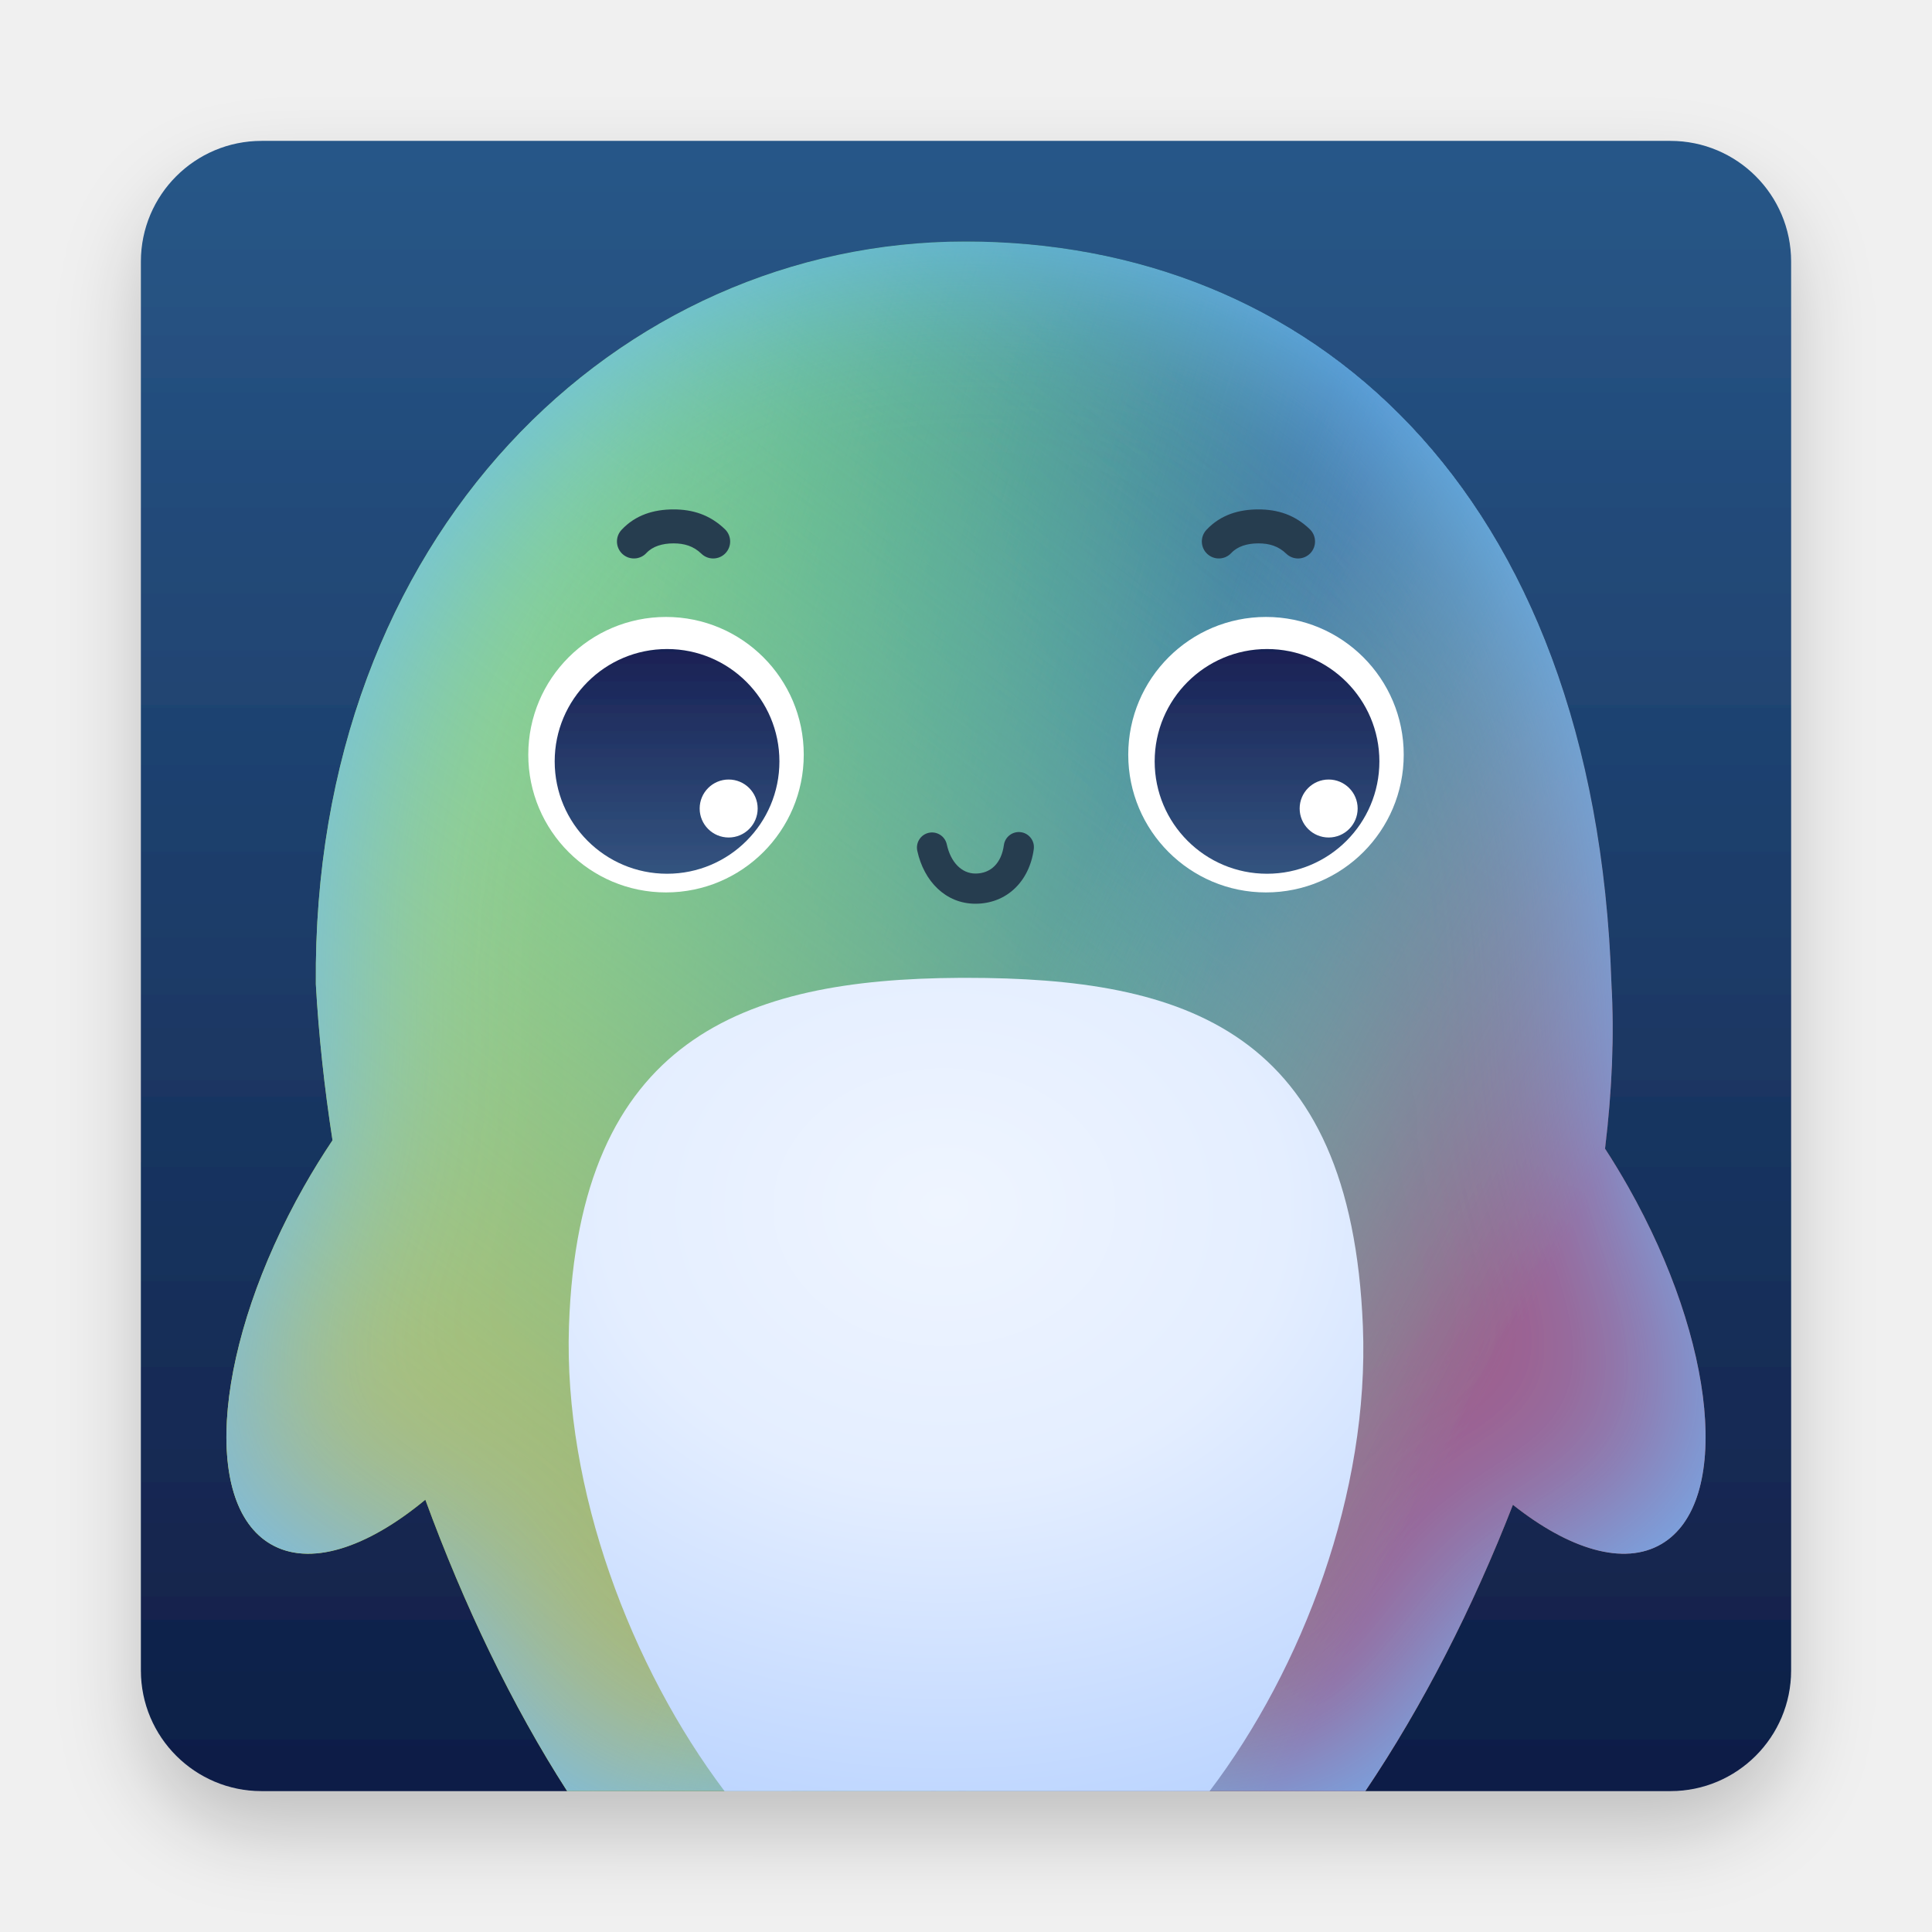
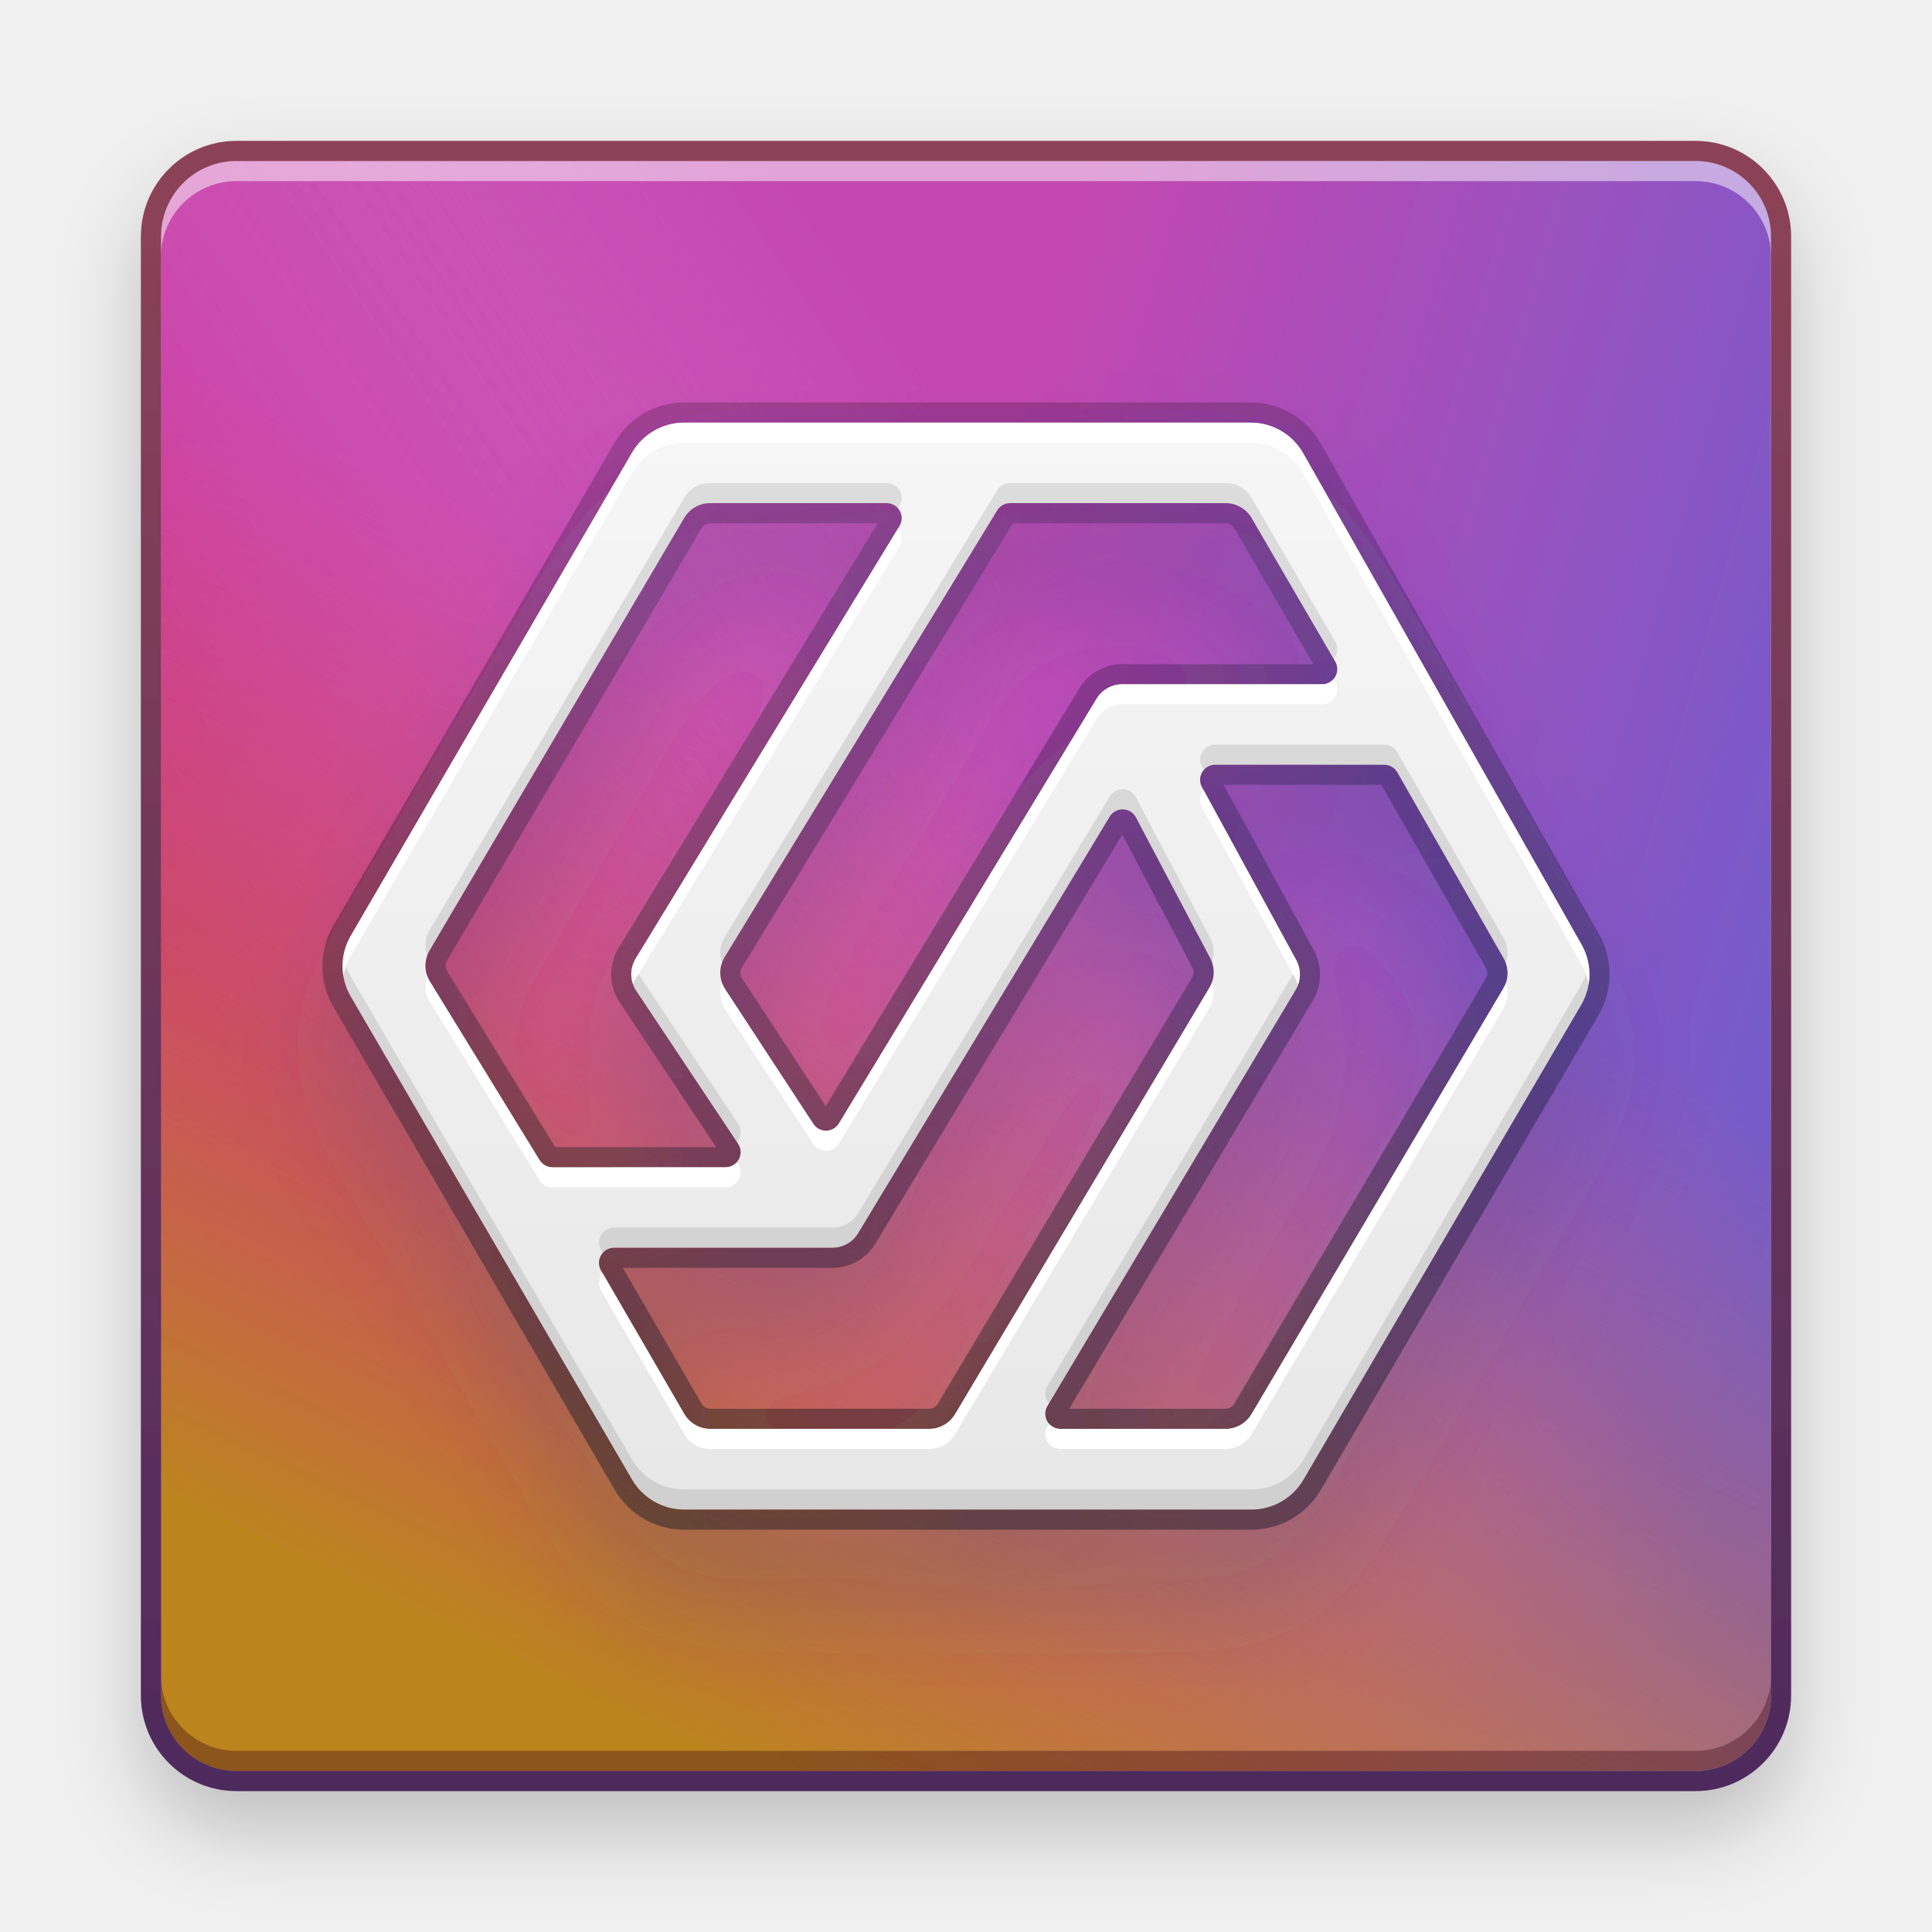
<svg xmlns="http://www.w3.org/2000/svg" xmlns:xlink="http://www.w3.org/1999/xlink" width="96px" height="96px" viewBox="0 0 96 96" version="1.1">
  <defs>
-     <filter x="-8.5%" y="-6.1%" width="117.1%" height="117.1%" filterUnits="objectBoundingBox" id="filter-1">
+     <filter x="-10.0%" y="-7.5%" width="120.0%" height="120.0%" filterUnits="objectBoundingBox" id="filter-1">
      <feOffset dx="0" dy="2" in="SourceAlpha" result="shadowOffsetOuter1" />
      <feGaussianBlur stdDeviation="2" in="shadowOffsetOuter1" result="shadowBlurOuter1" />
      <feColorMatrix values="0 0 0 0 0   0 0 0 0 0   0 0 0 0 0  0 0 0 0.2 0" type="matrix" in="shadowBlurOuter1" result="shadowMatrixOuter1" />
      <feMerge>
        <feMergeNode in="shadowMatrixOuter1" />
        <feMergeNode in="SourceGraphic" />
      </feMerge>
    </filter>
-     <linearGradient x1="50%" y1="0%" x2="50%" y2="100%" id="linearGradient-2">
-       <stop stop-color="#285788" offset="0%" />
-       <stop stop-color="#0F1E46" offset="100%" />
+     <linearGradient x1="108.214%" y1="39.094%" x2="50.726%" y2="22.882%" id="linearGradient-2">
+       <stop stop-color="#6E5DCC" offset="0%" />
+       <stop stop-color="#C547B1" offset="100%" />
    </linearGradient>
-     <linearGradient x1="85.712%" y1="28.255%" x2="25.81%" y2="88.466%" id="linearGradient-3">
-       <stop stop-color="#4273A8" offset="0%" />
-       <stop stop-color="#4B95EA" stop-opacity="0" offset="100%" />
+     <linearGradient x1="7.563%" y1="59.478%" x2="56.677%" y2="26.292%" id="linearGradient-3">
+       <stop stop-color="#CD2093" offset="0%" />
+       <stop stop-color="#D68BCF" stop-opacity="0" offset="98.665%" />
    </linearGradient>
-     <linearGradient x1="65.982%" y1="50%" x2="17.09%" y2="35.096%" id="linearGradient-4">
-       <stop stop-color="#5ADB70" stop-opacity="0" offset="0%" />
-       <stop stop-color="#78C486" offset="100%" />
+     <linearGradient x1="49.653%" y1="35.287%" x2="22.823%" y2="92.516%" id="linearGradient-4">
+       <stop stop-color="#DB5C5C" stop-opacity="0" offset="0%" />
+       <stop stop-color="#BC841F" offset="100%" />
    </linearGradient>
-     <linearGradient x1="28.956%" y1="100%" x2="85.14%" y2="23.587%" id="linearGradient-5">
-       <stop stop-color="#B8B86C" offset="0%" />
-       <stop stop-color="#8EFFC5" stop-opacity="0" offset="100%" />
+     <path d="M3.75,0 L76.25,0 C78.321,-3.80448985e-16 80,1.679 80,3.75 L80,76.25 C80,78.321 78.321,80 76.25,80 L3.75,80 C1.679,80 2.53632657e-16,78.321 0,76.25 L0,3.75 C-2.53632657e-16,1.679 1.679,3.80448985e-16 3.75,0 Z" id="path-5" />
+     <filter x="-0.6%" y="-0.6%" width="101.2%" height="101.2%" filterUnits="objectBoundingBox" id="filter-6">
+       <feOffset dx="0" dy="1" in="SourceAlpha" result="shadowOffsetInner1" />
+       <feComposite in="shadowOffsetInner1" in2="SourceAlpha" operator="arithmetic" k2="-1" k3="1" result="shadowInnerInner1" />
+       <feColorMatrix values="0 0 0 0 1   0 0 0 0 1   0 0 0 0 1  0 0 0 0.5 0" type="matrix" in="shadowInnerInner1" result="shadowMatrixInner1" />
+       <feOffset dx="0" dy="-1" in="SourceAlpha" result="shadowOffsetInner2" />
+       <feComposite in="shadowOffsetInner2" in2="SourceAlpha" operator="arithmetic" k2="-1" k3="1" result="shadowInnerInner2" />
+       <feColorMatrix values="0 0 0 0 0.187   0 0 0 0 0   0 0 0 0 0.079  0 0 0 0.352 0" type="matrix" in="shadowInnerInner2" result="shadowMatrixInner2" />
+       <feMerge>
+         <feMergeNode in="shadowMatrixInner1" />
+         <feMergeNode in="shadowMatrixInner2" />
+       </feMerge>
+     </filter>
+     <linearGradient x1="50%" y1="0.794%" x2="50%" y2="100%" id="linearGradient-7">
+       <stop stop-color="#8C4357" offset="0%" />
+       <stop stop-color="#4E2A5C" offset="100%" />
    </linearGradient>
-     <linearGradient x1="85.224%" y1="73.976%" x2="50%" y2="54.997%" id="linearGradient-6">
-       <stop stop-color="#9E5D8C" offset="0%" />
-       <stop stop-color="#84D2A9" stop-opacity="0" offset="100%" />
+     <filter x="-19.4%" y="-14.8%" width="138.7%" height="144.4%" filterUnits="objectBoundingBox" id="filter-8">
+       <feOffset dx="0" dy="4" in="SourceAlpha" result="shadowOffsetOuter1" />
+       <feGaussianBlur stdDeviation="3" in="shadowOffsetOuter1" result="shadowBlurOuter1" />
+       <feColorMatrix values="0 0 0 0 0   0 0 0 0 0.052   0 0 0 0 0.15  0 0 0 0.213 0" type="matrix" in="shadowBlurOuter1" result="shadowMatrixOuter1" />
+       <feMerge>
+         <feMergeNode in="shadowMatrixOuter1" />
+         <feMergeNode in="SourceGraphic" />
+       </feMerge>
+     </filter>
+     <linearGradient x1="50%" y1="0%" x2="50%" y2="98.139%" id="linearGradient-9">
+       <stop stop-color="#F6F6F6" offset="0%" />
+       <stop stop-color="#E8E8E8" offset="100%" />
    </linearGradient>
-     <path d="M40.97,5 C58.009,5 72.256,17.129 73.073,41.905 C73.218,44.448 73.102,47.202 72.753,50.076 C73.144,50.678 73.525,51.304 73.892,51.951 C78.293,59.718 79.039,67.674 75.559,69.721 C73.686,70.823 70.97,69.989 68.175,67.771 C66.198,72.855 63.707,77.751 60.841,82 L21.18,82 C18.434,77.731 16.059,72.769 14.135,67.52 C11.232,69.924 8.383,70.864 6.441,69.721 C2.961,67.674 3.707,59.718 8.108,51.951 C8.56,51.153 9.034,50.388 9.523,49.66 C9.114,47.02 8.835,44.419 8.694,41.905 C8.5,19.531 23.753,5 40.97,5 Z" id="path-7" />
-     <filter x="-6.8%" y="-6.5%" width="113.6%" height="113.0%" filterUnits="objectBoundingBox" id="filter-8">
-       <feGaussianBlur stdDeviation="5" in="SourceAlpha" result="shadowBlurInner1" />
-       <feOffset dx="0" dy="0" in="shadowBlurInner1" result="shadowOffsetInner1" />
+     <path d="M16.98,0 L45.124,8.8817842e-16 C46.204,-2.18922116e-15 47.201,0.581 47.734,1.521 L61.57,25.94 C62.097,26.87 62.09,28.01 61.55,28.933 L47.75,52.526 C47.212,53.445 46.226,54.011 45.16,54.011 L16.978,54.011 C15.91,54.011 14.922,53.443 14.385,52.521 L0.408,28.518 C-0.136,27.585 -0.136,26.431 0.408,25.498 L14.388,1.49 C14.925,0.568 15.913,-6.9202483e-16 16.98,-8.8817842e-16 Z M43.113,26.609 L39.424,19.619 C39.231,19.252 38.777,19.112 38.411,19.306 C38.29,19.369 38.189,19.464 38.119,19.581 L25.624,40.275 C25.353,40.725 24.866,41 24.34,41 L13.495,41.001 C13.081,41.001 12.745,41.337 12.745,41.751 C12.745,41.883 12.78,42.013 12.846,42.127 L16.981,49.253 C17.249,49.715 17.743,50 18.278,50 L29.147,49.999 C29.675,49.999 30.164,49.722 30.435,49.268 L43.075,28.077 C43.343,27.628 43.357,27.071 43.113,26.609 Z M57.688,26.609 L52.411,17.378 C52.277,17.144 52.029,17 51.76,17 L43.364,17 C42.95,17 42.614,17.336 42.614,17.75 C42.614,17.875 42.646,17.999 42.706,18.109 L47.39,26.704 C47.644,27.17 47.633,27.735 47.361,28.19 L35.028,48.865 C34.816,49.221 34.932,49.681 35.288,49.894 C35.404,49.963 35.537,49.999 35.672,49.999 L43.875,50 C44.405,50 44.896,49.72 45.166,49.264 L57.677,28.117 C57.952,27.653 57.956,27.077 57.688,26.609 Z M27.034,4 L18.27,4 C17.738,4 17.247,4.281 16.977,4.739 L4.329,26.226 C4.048,26.705 4.053,27.299 4.344,27.772 L9.792,36.643 C9.929,36.866 10.171,37.001 10.432,37.001 L19.03,37 C19.444,37 19.78,36.664 19.78,36.25 C19.78,36.102 19.736,35.958 19.654,35.834 L14.598,28.241 C14.275,27.756 14.262,27.127 14.566,26.629 L27.674,5.14 C27.89,4.787 27.778,4.325 27.424,4.109 C27.307,4.038 27.171,4 27.034,4 Z M43.877,4 L33.171,4 C32.91,4 32.667,4.136 32.531,4.359 L18.991,26.555 C18.69,27.049 18.7,27.673 19.017,28.158 L23.395,34.843 C23.622,35.19 24.087,35.287 24.433,35.06 C24.527,34.999 24.606,34.917 24.664,34.822 L37.466,13.722 C37.738,13.274 38.224,13 38.748,13 L48.675,13 C49.09,13 49.425,12.664 49.425,12.25 C49.425,12.117 49.39,11.987 49.324,11.873 L45.173,4.745 C44.904,4.284 44.411,4 43.877,4 Z" id="path-10" />
+     <filter x="-0.8%" y="-0.9%" width="101.6%" height="101.9%" filterUnits="objectBoundingBox" id="filter-11">
+       <feOffset dx="0" dy="-1" in="SourceAlpha" result="shadowOffsetInner1" />
      <feComposite in="shadowOffsetInner1" in2="SourceAlpha" operator="arithmetic" k2="-1" k3="1" result="shadowInnerInner1" />
-       <feColorMatrix values="0 0 0 0 0.426   0 0 0 0 0.742   0 0 0 0 1  0 0 0 1 0" type="matrix" in="shadowInnerInner1" />
+       <feColorMatrix values="0 0 0 0 0   0 0 0 0 0   0 0 0 0 0  0 0 0 0.101 0" type="matrix" in="shadowInnerInner1" result="shadowMatrixInner1" />
+       <feOffset dx="0" dy="1" in="SourceAlpha" result="shadowOffsetInner2" />
+       <feComposite in="shadowOffsetInner2" in2="SourceAlpha" operator="arithmetic" k2="-1" k3="1" result="shadowInnerInner2" />
+       <feColorMatrix values="0 0 0 0 1   0 0 0 0 1   0 0 0 0 1  0 0 0 1 0" type="matrix" in="shadowInnerInner2" result="shadowMatrixInner2" />
+       <feMerge>
+         <feMergeNode in="shadowMatrixInner1" />
+         <feMergeNode in="shadowMatrixInner2" />
+       </feMerge>
    </filter>
-     <linearGradient x1="50%" y1="108.81%" x2="50%" y2="-8.134%" id="linearGradient-9">
-       <stop stop-color="#355883" offset="0%" />
-       <stop stop-color="#171D51" offset="100%" />
+     <linearGradient x1="50%" y1="0%" x2="50%" y2="100%" id="linearGradient-12">
+       <stop stop-color="#000000" stop-opacity="0.203" offset="0%" />
+       <stop stop-color="#000000" stop-opacity="0.404" offset="100%" />
    </linearGradient>
-     <radialGradient cx="47.241%" cy="28.103%" fx="47.241%" fy="28.103%" r="85.814%" gradientTransform="translate(0.4724, 0.281), scale(1, 0.9771), rotate(90), scale(1, 1.233), translate(-0.4724, -0.281)" id="radialGradient-10">
-       <stop stop-color="#EFF5FF" offset="0%" />
-       <stop stop-color="#E4EEFF" offset="40.913%" />
-       <stop stop-color="#B6D1FF" offset="100%" />
-       <stop stop-color="#B6D1FF" offset="100%" />
-     </radialGradient>
  </defs>
  <g id="UosAiAssistant" stroke="none" stroke-width="1" fill="none" fill-rule="evenodd">
-     <g id="编组-2" filter="url(#filter-1)" transform="translate(7, 7)">
-       <path d="M6,0 L76,0 C79.314,-6.08718376e-16 82,2.686 82,6 L82,76 C82,79.314 79.314,82 76,82 L6,82 C2.686,82 4.05812251e-16,79.314 0,76 L0,6 C-4.05812251e-16,2.686 2.686,6.08718376e-16 6,0 Z" id="矩形" fill="url(#linearGradient-2)" />
-       <g id="路径">
-         <use fill="url(#linearGradient-3)" fill-rule="evenodd" xlink:href="#path-7" />
-         <use fill="url(#linearGradient-4)" fill-rule="evenodd" xlink:href="#path-7" />
-         <use fill="url(#linearGradient-5)" fill-rule="evenodd" xlink:href="#path-7" />
-         <use fill="url(#linearGradient-6)" fill-rule="evenodd" xlink:href="#path-7" />
-         <use fill="black" fill-opacity="1" filter="url(#filter-8)" xlink:href="#path-7" />
+     <g id="编组" filter="url(#filter-1)" transform="translate(8, 8)">
+       <g id="rect5623备份" fill-rule="nonzero">
+         <use fill="url(#linearGradient-2)" xlink:href="#path-5" />
+         <use fill="url(#linearGradient-3)" xlink:href="#path-5" />
+         <use fill="url(#linearGradient-4)" xlink:href="#path-5" />
+         <use fill="black" fill-opacity="1" filter="url(#filter-6)" xlink:href="#path-5" />
      </g>
-       <path d="M55.906,37.344 C59.686,37.344 62.75,34.28 62.75,30.5 C62.75,26.72 59.686,23.656 55.906,23.656 C52.127,23.656 49.062,26.72 49.062,30.5 C49.062,34.28 52.127,37.344 55.906,37.344 Z M26.094,37.344 C29.873,37.344 32.938,34.28 32.938,30.5 C32.938,26.72 29.873,23.656 26.094,23.656 C22.314,23.656 19.25,26.72 19.25,30.5 C19.25,34.28 22.314,37.344 26.094,37.344 Z" id="形状" fill="#FFFFFF" />
-       <path d="M55.958,25.25 C59.041,25.25 61.541,27.75 61.541,30.833 C61.541,33.916 59.041,36.416 55.958,36.416 C52.875,36.416 50.375,33.916 50.375,30.833 C50.375,27.75 52.875,25.25 55.958,25.25 Z M26.146,25.25 C29.229,25.25 31.729,27.75 31.729,30.833 C31.729,33.916 29.229,36.416 26.146,36.416 C23.062,36.416 20.562,33.916 20.562,30.833 C20.562,27.75 23.062,25.25 26.146,25.25 Z M59.02,31.734 C58.224,31.734 57.579,32.379 57.579,33.174 C57.579,33.97 58.224,34.615 59.02,34.615 C59.815,34.615 60.461,33.97 60.461,33.174 C60.461,32.379 59.815,31.734 59.02,31.734 Z M29.207,31.734 C28.412,31.734 27.766,32.379 27.766,33.174 C27.766,33.97 28.412,34.615 29.207,34.615 C30.003,34.615 30.648,33.97 30.648,33.174 C30.648,32.379 30.003,31.734 29.207,31.734 Z" id="形状结合" fill="url(#linearGradient-9)" />
-       <path d="M26.469,18.312 C27.405,18.312 28.269,18.57 29.024,19.299 C29.359,19.623 29.368,20.157 29.044,20.493 C28.72,20.828 28.186,20.837 27.851,20.513 C27.46,20.135 27.007,20 26.469,20 C25.92,20 25.433,20.143 25.118,20.481 C24.8,20.822 24.266,20.841 23.925,20.524 C23.584,20.206 23.565,19.672 23.882,19.331 C24.581,18.58 25.497,18.312 26.469,18.312 Z M55.531,18.312 C56.467,18.312 57.332,18.57 58.086,19.299 C58.421,19.623 58.431,20.157 58.107,20.493 C57.783,20.828 57.249,20.837 56.914,20.513 C56.523,20.135 56.069,20 55.531,20 C54.982,20 54.495,20.143 54.18,20.481 C53.863,20.822 53.329,20.841 52.988,20.524 C52.647,20.206 52.627,19.672 52.945,19.331 C53.644,18.58 54.559,18.312 55.531,18.312 Z M41.469,37.906 C39.998,37.906 38.909,36.798 38.579,35.273 C38.492,34.868 38.749,34.469 39.154,34.381 C39.559,34.294 39.958,34.551 40.046,34.956 C40.239,35.849 40.786,36.406 41.469,36.406 C42.226,36.406 42.76,35.894 42.882,34.993 C42.937,34.583 43.315,34.295 43.726,34.351 C44.136,34.406 44.424,34.784 44.368,35.194 C44.149,36.811 43.008,37.906 41.469,37.906 Z" id="形状结合" fill="#283C50" fill-rule="nonzero" />
-       <path d="M60.721,58.895 C61.055,67.155 57.725,75.903 53.106,81.998 L29.001,82 C24.36,75.846 20.999,67.025 21.272,58.895 C21.75,44.611 29.936,41.647 40.67,41.589 L40.996,41.588 C51.89,41.588 60.125,44.152 60.721,58.895 Z" id="形状结合" fill="url(#radialGradient-10)" />
+       <path d="M76.25,-1 C78.873,-1 81,1.127 81,3.75 L81,76.25 C81,78.873 78.873,81 76.25,81 L3.75,81 C1.127,81 -1,78.873 -1,76.25 L-1,3.75 C-1,1.127 1.127,-1 3.75,-1 L76.25,-1 Z M76.25,0 L3.75,0 C1.679,0 0,1.679 0,3.75 L0,76.25 C0,78.321 1.679,80 3.75,80 L76.25,80 C78.321,80 80,78.321 80,76.25 L80,3.75 C80,1.679 78.321,0 76.25,0 Z" id="rect5623备份" fill="url(#linearGradient-7)" fill-rule="nonzero" />
+       <g id="形状-2" filter="url(#filter-8)" transform="translate(9.0199, 13)">
+         <g id="形状">
+           <use fill="url(#linearGradient-9)" fill-rule="evenodd" xlink:href="#path-10" />
+           <use fill="black" fill-opacity="1" filter="url(#filter-11)" xlink:href="#path-10" />
+         </g>
+         <path d="M16.98,-1 L45.124,-1 C46.565,-1 47.894,-0.225 48.604,1.028 L62.44,25.447 C63.143,26.687 63.133,28.208 62.413,29.438 L48.613,53.03 C47.896,54.257 46.581,55.011 45.16,55.011 L16.978,55.011 C15.554,55.011 14.237,54.254 13.521,53.024 L-0.457,29.021 C-1.181,27.777 -1.181,26.239 -0.457,24.995 L13.524,0.987 C14.24,-0.243 15.557,-1 16.98,-1 Z M45.124,0 L16.98,0 C15.913,0 14.925,0.568 14.388,1.49 L0.408,25.498 C-0.136,26.431 -0.136,27.585 0.408,28.518 L14.385,52.521 C14.922,53.443 15.91,54.011 16.978,54.011 L45.16,54.011 C46.226,54.011 47.212,53.445 47.75,52.526 L61.55,28.933 C62.09,28.01 62.097,26.87 61.57,25.94 L47.734,1.521 C47.201,0.581 46.204,0 45.124,0 Z M38.411,19.306 C38.777,19.112 39.231,19.252 39.424,19.619 L43.113,26.609 C43.357,27.071 43.343,27.628 43.075,28.077 L30.435,49.268 C30.164,49.722 29.675,49.999 29.147,49.999 L18.278,50 C17.743,50 17.249,49.715 16.981,49.253 L12.846,42.127 C12.78,42.013 12.745,41.883 12.745,41.751 C12.745,41.337 13.081,41.001 13.495,41.001 L24.34,41 C24.866,41 25.353,40.725 25.624,40.275 L38.119,19.581 C38.189,19.464 38.29,19.369 38.411,19.306 Z M51.76,17 C52.029,17 52.277,17.144 52.411,17.378 L57.688,26.609 C57.956,27.077 57.952,27.653 57.677,28.117 L45.166,49.264 C44.896,49.72 44.405,50 43.875,50 L35.672,49.999 C35.537,49.999 35.404,49.963 35.288,49.894 C34.932,49.681 34.816,49.221 35.028,48.865 L47.361,28.19 C47.633,27.735 47.644,27.17 47.39,26.704 L42.706,18.109 C42.646,17.999 42.614,17.875 42.614,17.75 C42.614,17.336 42.95,17 43.364,17 L51.76,17 Z M51.614,18 L43.785,18 L48.268,26.225 C48.661,26.946 48.673,27.81 48.31,28.537 L48.22,28.703 L36.112,48.999 L43.875,49 C44.022,49 44.16,48.935 44.254,48.826 L44.305,48.755 L56.816,27.608 C56.908,27.453 56.909,27.261 56.82,27.105 L51.614,18 Z M38.746,20.476 L26.48,40.792 C26.028,41.542 25.216,42 24.34,42 L13.929,42 L17.846,48.751 C17.92,48.879 18.047,48.967 18.191,48.992 L18.278,49 L29.147,48.999 C29.323,48.999 29.486,48.907 29.576,48.756 L42.216,27.565 C42.305,27.415 42.31,27.23 42.228,27.075 L38.746,20.476 Z M27.034,4 C27.171,4 27.307,4.038 27.424,4.109 C27.778,4.325 27.89,4.787 27.674,5.14 L14.566,26.629 C14.262,27.127 14.275,27.756 14.598,28.241 L19.654,35.834 C19.736,35.958 19.78,36.102 19.78,36.25 C19.78,36.664 19.444,37 19.03,37 L10.432,37.001 C10.171,37.001 9.929,36.866 9.792,36.643 L4.344,27.772 C4.053,27.299 4.048,26.705 4.329,26.226 L16.977,4.739 C17.247,4.281 17.738,4 18.27,4 L27.034,4 Z M26.588,4.999 L18.27,5 C18.093,5 17.929,5.093 17.839,5.246 L5.191,26.734 C5.097,26.893 5.099,27.091 5.196,27.249 L10.57,36 L18.563,36 L13.766,28.796 C13.263,28.04 13.211,27.077 13.618,26.277 L13.712,26.108 L26.588,4.999 Z M43.877,4 C44.411,4 44.904,4.284 45.173,4.745 L49.324,11.873 C49.39,11.987 49.425,12.117 49.425,12.25 C49.425,12.664 49.09,13 48.675,13 L38.748,13 C38.224,13 37.738,13.274 37.466,13.722 L24.664,34.822 C24.606,34.917 24.527,34.999 24.433,35.06 C24.087,35.287 23.622,35.19 23.395,34.843 L19.017,28.158 C18.7,27.673 18.69,27.049 18.991,26.555 L32.531,4.359 C32.667,4.136 32.91,4 33.171,4 L43.877,4 Z M43.877,5 L33.311,5 L19.845,27.076 C19.744,27.24 19.748,27.448 19.853,27.61 L24.014,33.963 L36.611,13.203 C37.034,12.506 37.768,12.062 38.574,12.006 L38.748,12 L48.241,12 L44.309,5.248 C44.234,5.12 44.108,5.033 43.964,5.008 L43.877,5 Z" id="形状" fill="url(#linearGradient-12)" fill-rule="nonzero" />
+       </g>
    </g>
  </g>
</svg>
